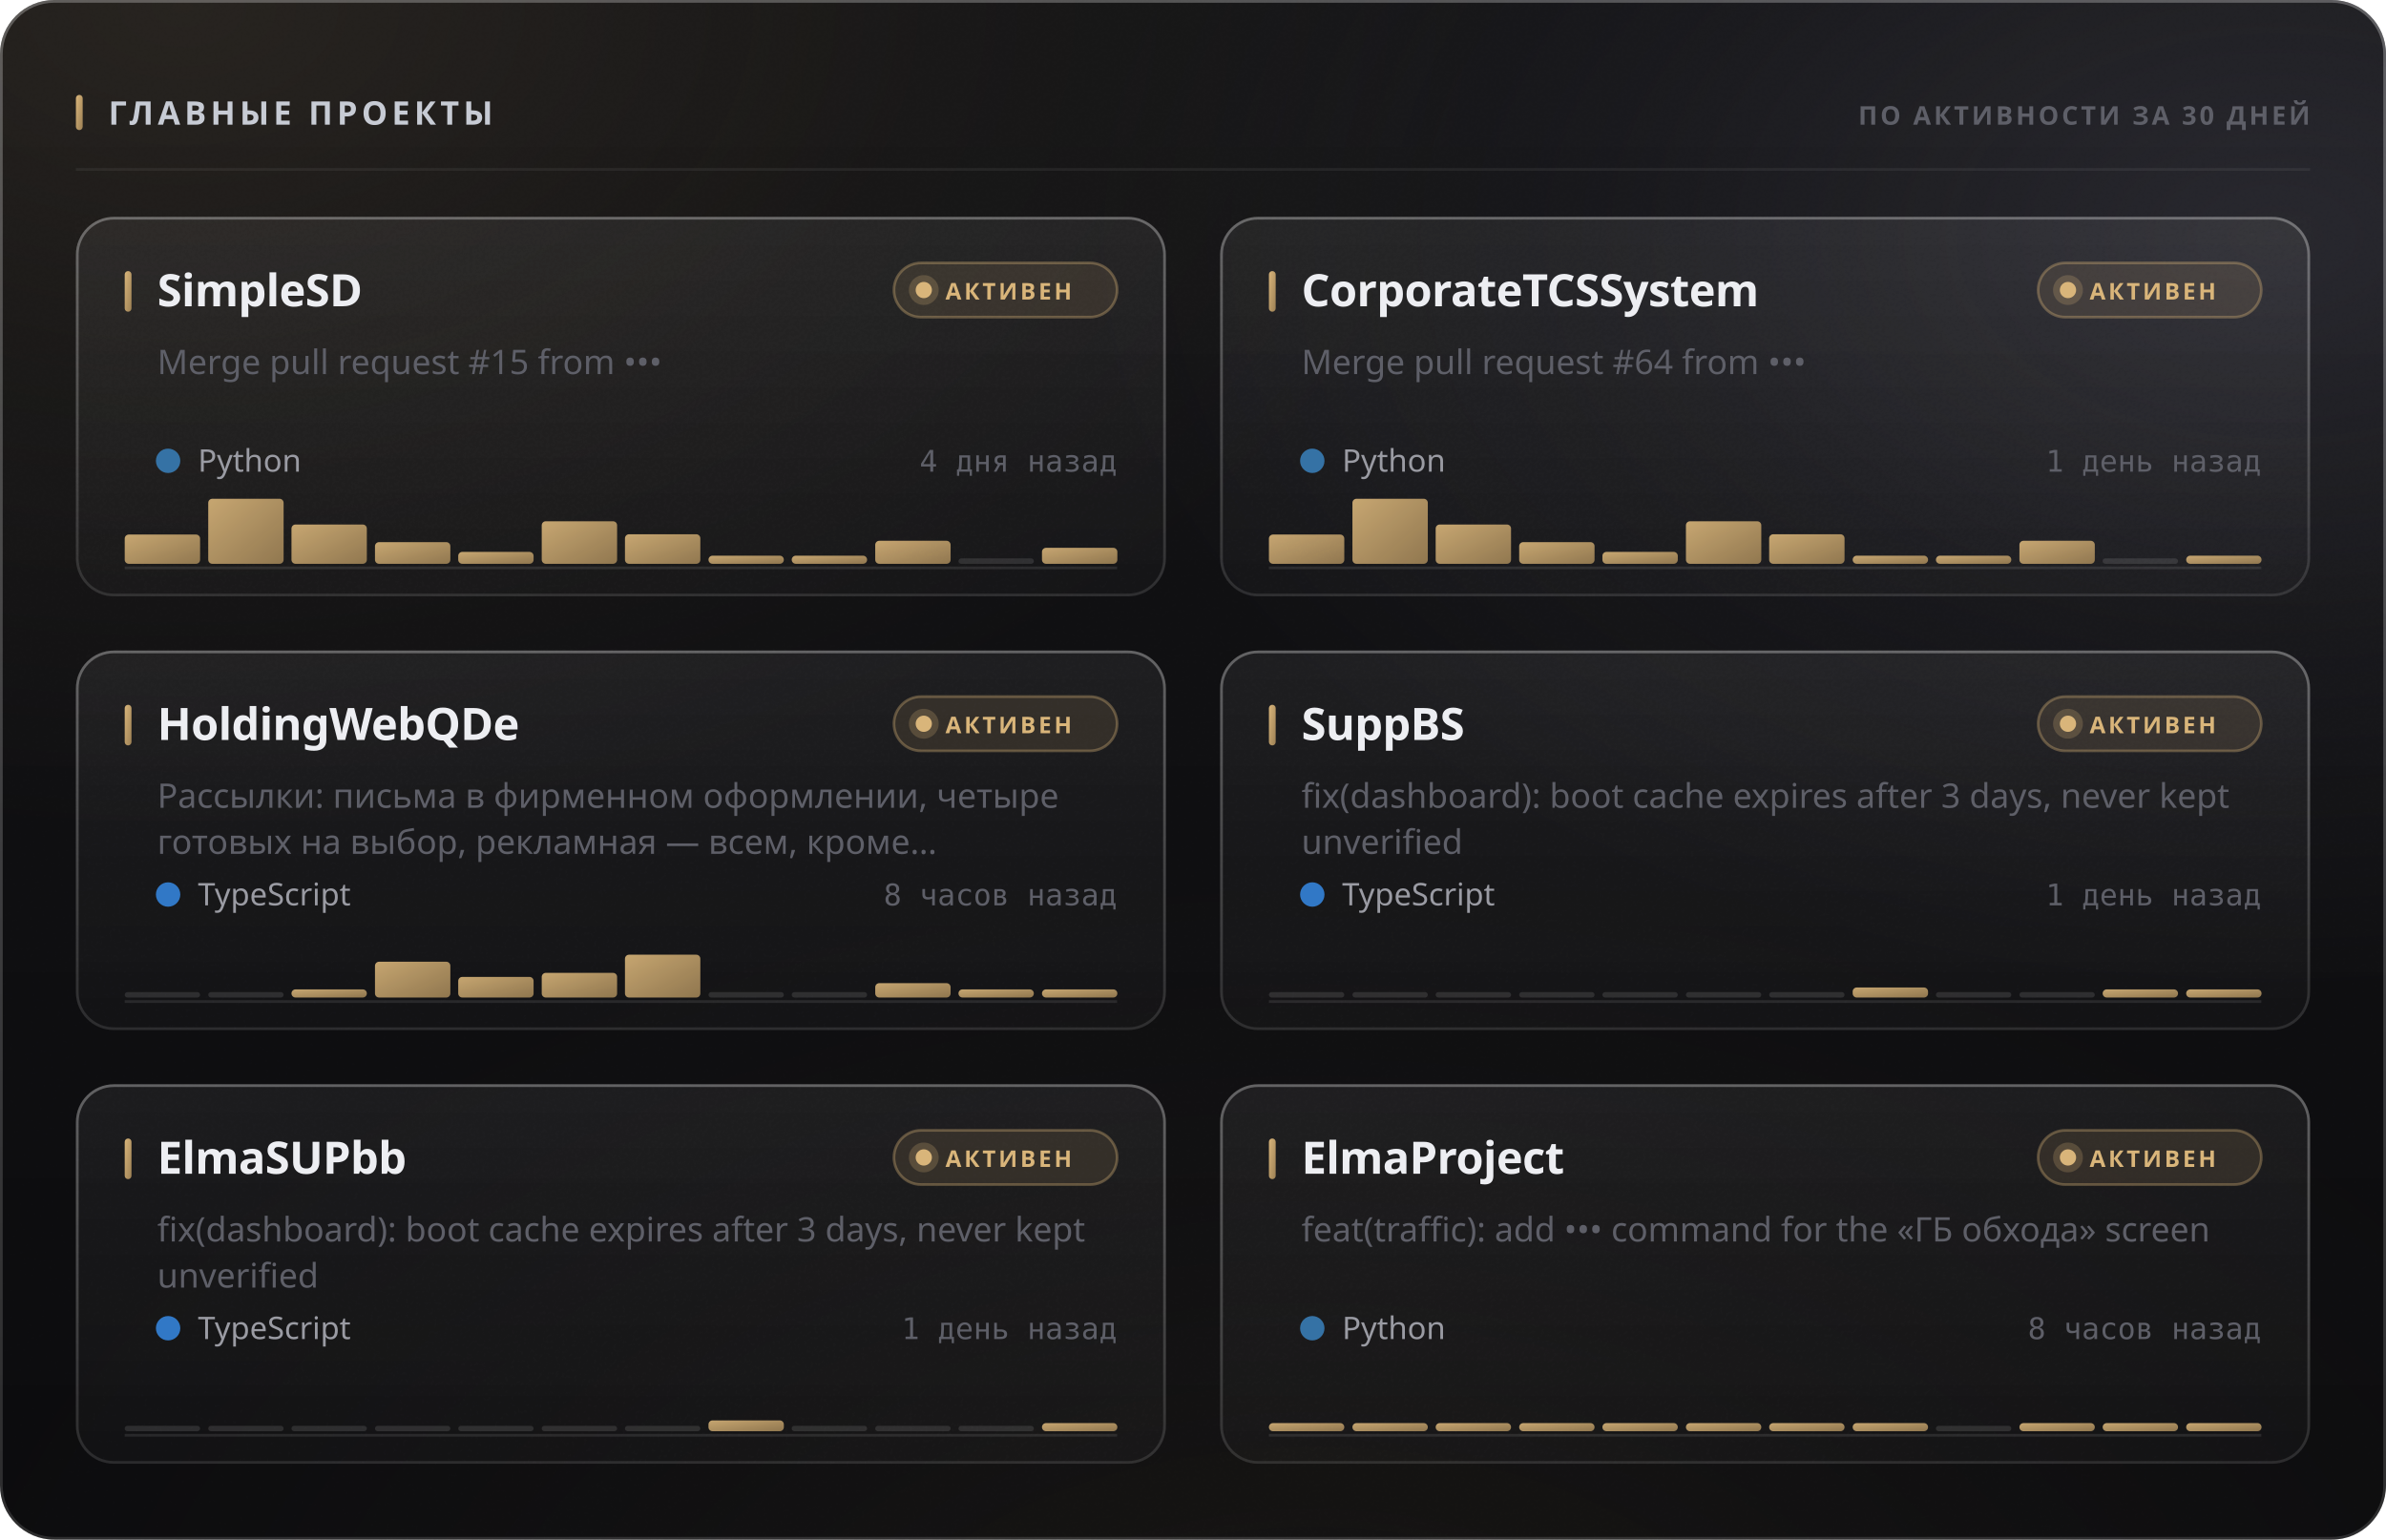
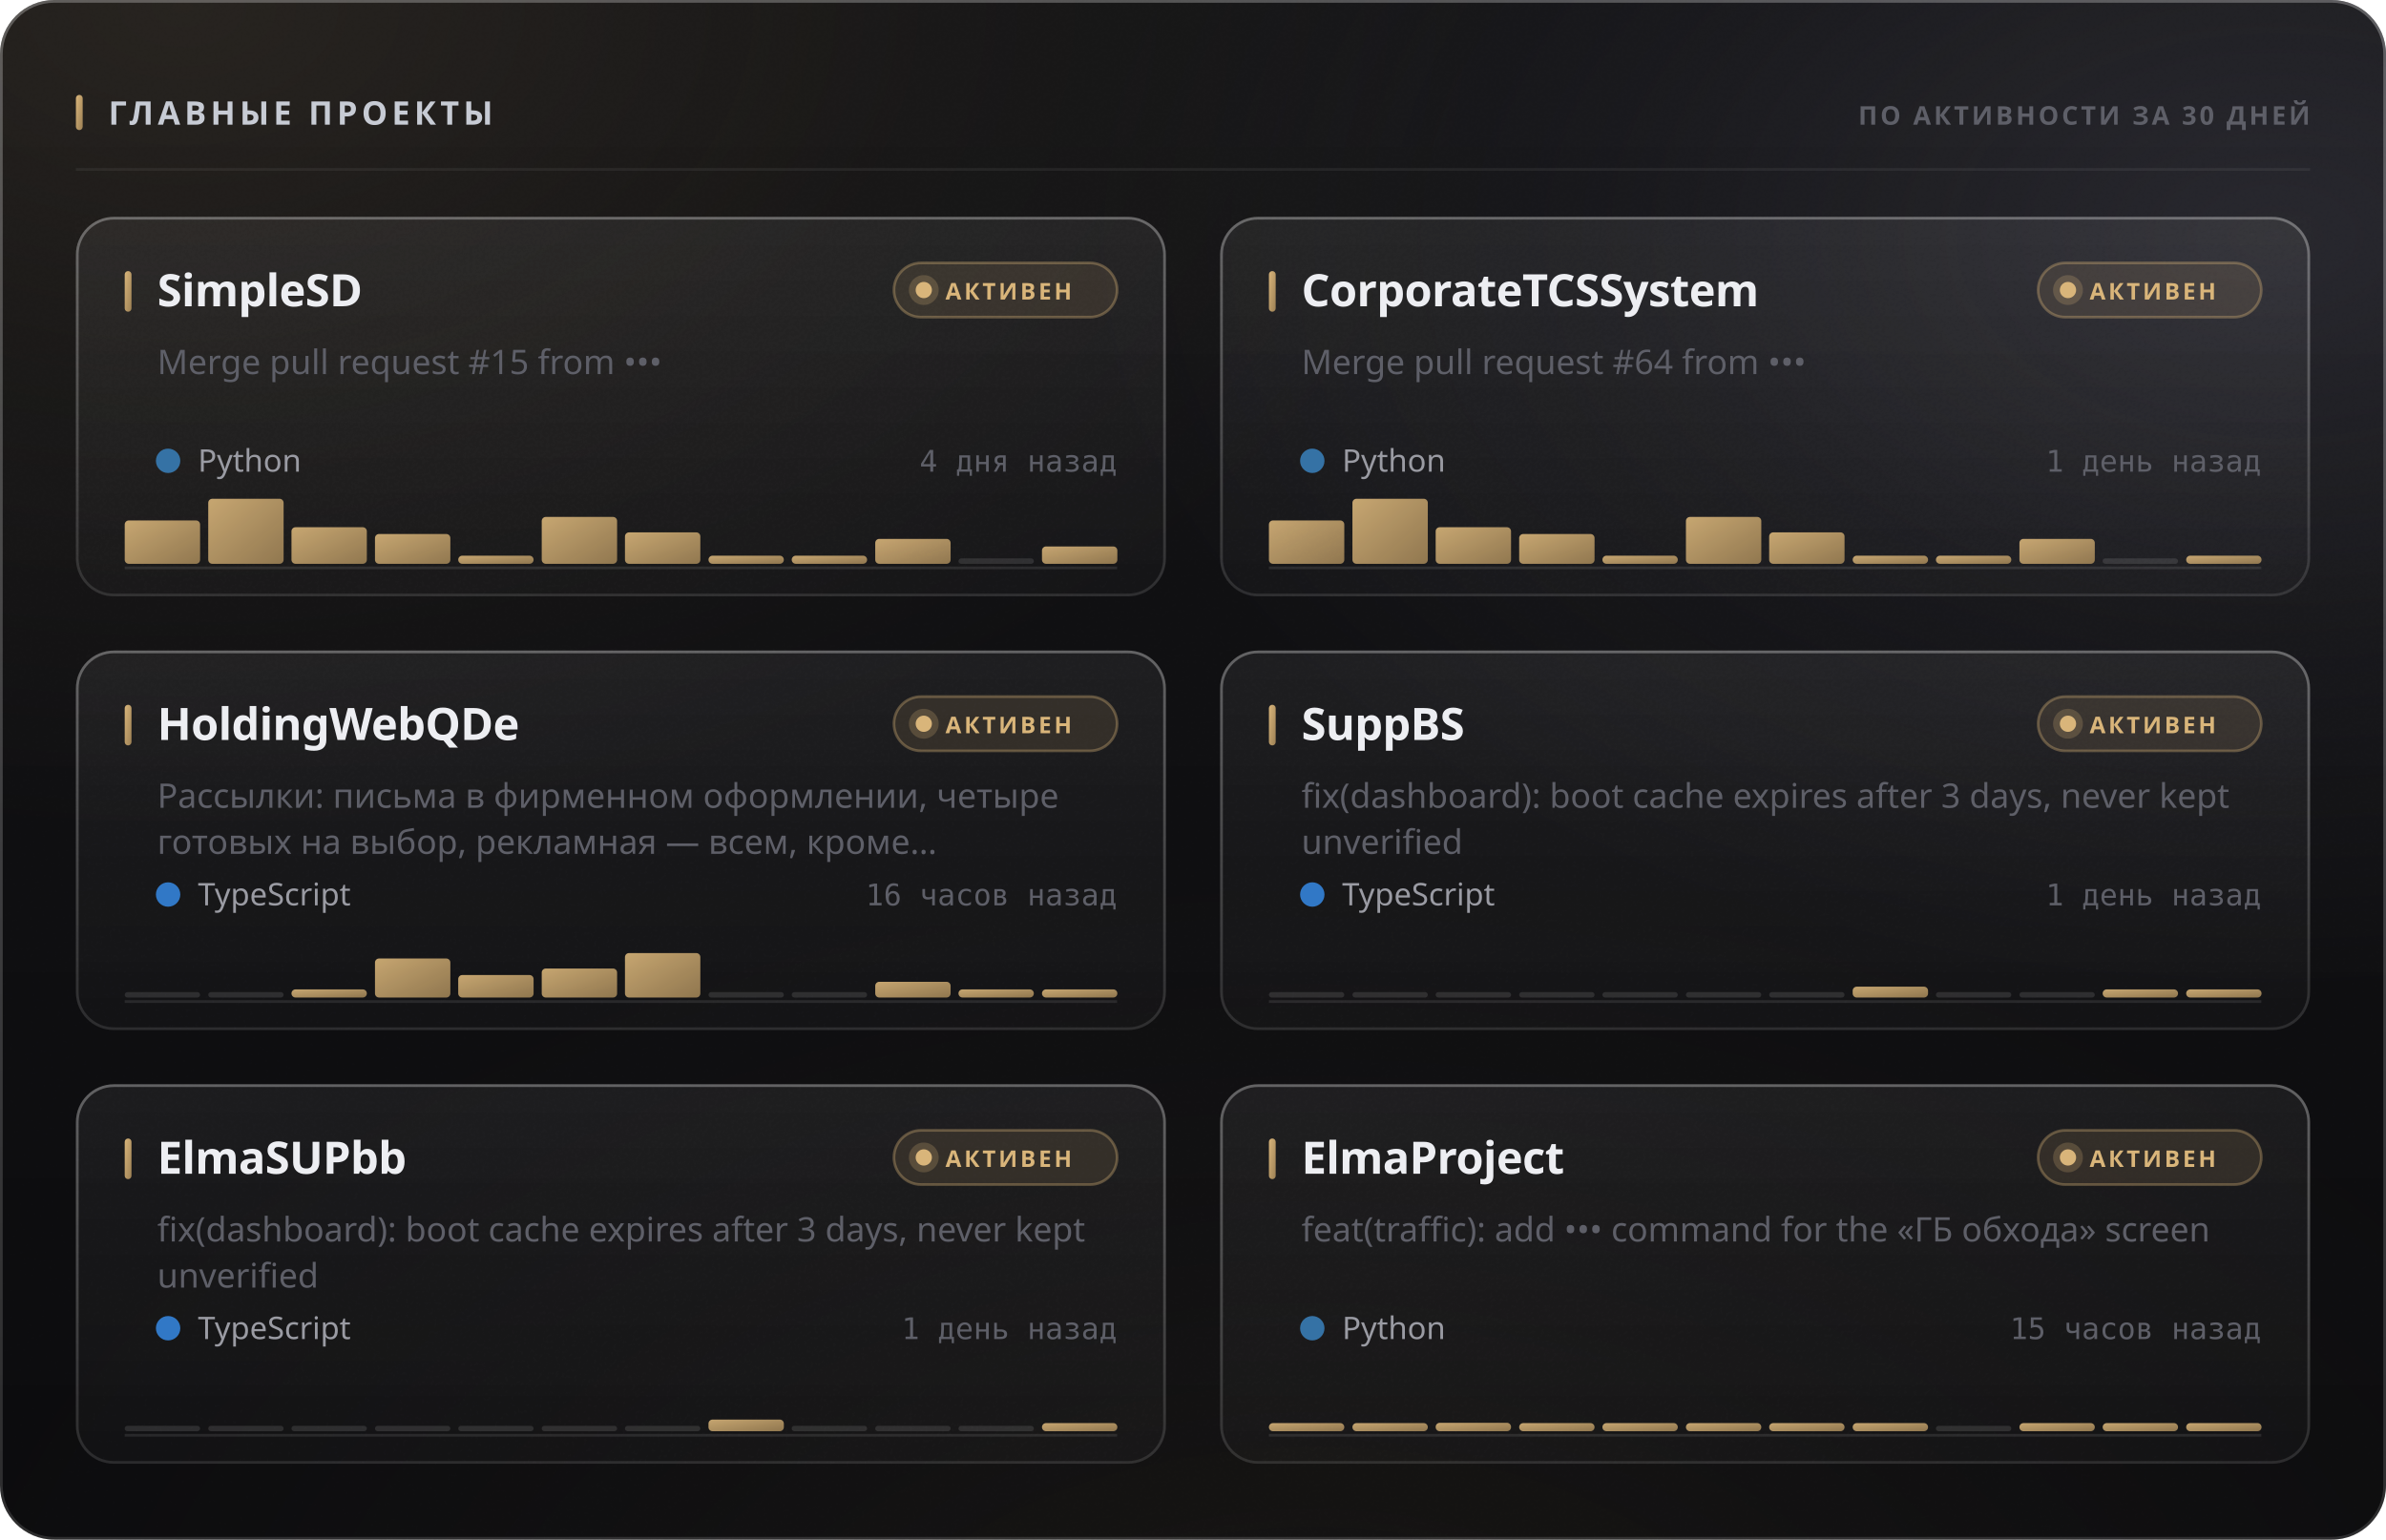
<svg xmlns="http://www.w3.org/2000/svg" width="880" height="568" viewBox="0 0 880 568" role="img">
  <style>
  text { font-family: -apple-system, BlinkMacSystemFont, 'Segoe UI', 'Noto Sans', Helvetica, Arial, sans-serif; }
  .mono { font-family: ui-monospace, 'SF Mono', 'Cascadia Mono', 'DejaVu Sans Mono', Menlo, Consolas, monospace; font-variant-numeric: tabular-nums; }
  .caps { letter-spacing: .1em; text-transform: uppercase; }

  @keyframes sheen  { from { transform: translateX(-120%); } to { transform: translateX(260%); } }
  @keyframes rise   { from { opacity: 0; transform: translateY(6px); } to { opacity: 1; transform: none; } }
  @keyframes slide  { from { opacity: 0; transform: translateX(-8px); } to { opacity: 1; transform: none; } }
  @keyframes grow   { from { transform: scaleY(0); } to { transform: scaleY(1); } }
  @keyframes widen  { from { transform: scaleX(0); } to { transform: scaleX(1); } }
  @keyframes draw   { from { stroke-dashoffset: 200; } to { stroke-dashoffset: 0; } }

  .sheen { animation: sheen 5.5s cubic-bezier(.45,0,.2,1) infinite; }
  .rise  { animation: rise .5s cubic-bezier(.16,1,.3,1) both; }
  .slide { animation: slide .42s cubic-bezier(.16,1,.3,1) both; }
  .bar   { transform-box: fill-box; transform-origin: 50% 100%;
           animation: grow .62s cubic-bezier(.16,1,.3,1) both; }
  .fill  { transform-box: fill-box; transform-origin: 0% 50%;
           animation: widen .8s cubic-bezier(.16,1,.3,1) both; }
  /* The hidden start state lives in the keyframes, never in the static rule.
     A renderer that ignores CSS animations then falls back to the FINISHED
     state — a drawn line, visible text — instead of an empty panel. */
  .spark { stroke-dasharray: 200;
           animation: draw 1.1s cubic-bezier(.16,1,.3,1) both; }

  @media (prefers-reduced-motion: reduce) {
    .sheen { animation: none; opacity: 0; }
    .rise, .slide, .bar, .fill, .spark { animation: none; opacity: 1; transform: none;
                                         stroke-dashoffset: 0; }
  }</style>
  <defs>
    <filter id="grain5" x="0" y="0" width="100%" height="100%">
      <feTurbulence type="fractalNoise" baseFrequency="0.85" numOctaves="3" stitchTiles="stitch" />
      <feColorMatrix type="saturate" values="0" />
    </filter>
    <linearGradient id="accent1" x1="0" y1="0" x2="1" y2="1">
      <stop offset="0%" stop-color="#d9b57a" />
      <stop offset="100%" stop-color="#9d8155" />
    </linearGradient>
    <radialGradient id="aurora6" cx="0.08" cy="0" r="0.55">
      <stop offset="0%" stop-color="#d9b47a" stop-opacity="0.1" />
      <stop offset="55%" stop-color="#d9b47a" stop-opacity="0.035" />
      <stop offset="100%" stop-color="#d9b47a" stop-opacity="0" />
    </radialGradient>
    <radialGradient id="aurora7" cx="0.95" cy="0.15" r="0.5">
      <stop offset="0%" stop-color="#706f83" stop-opacity="0.22" />
      <stop offset="55%" stop-color="#706f83" stop-opacity="0.077" />
      <stop offset="100%" stop-color="#706f83" stop-opacity="0" />
    </radialGradient>
    <radialGradient id="aurora8" cx="0.55" cy="1.15" r="0.6">
      <stop offset="0%" stop-color="#b39b74" stop-opacity="0.07" />
      <stop offset="55%" stop-color="#b39b74" stop-opacity="0.025" />
      <stop offset="100%" stop-color="#b39b74" stop-opacity="0" />
    </radialGradient>
    <linearGradient id="glass2" x1="0" y1="0" x2="0" y2="1">
      <stop offset="0%" stop-color="#ffffff" stop-opacity="0.036" />
      <stop offset="100%" stop-color="#ffffff" stop-opacity="0.007" />
    </linearGradient>
    <linearGradient id="rim3" x1="0" y1="0" x2="0" y2="1">
      <stop offset="0%" stop-color="#ffffff" stop-opacity="0.182" />
      <stop offset="100%" stop-color="#ffffff" stop-opacity="0.025" />
    </linearGradient>
    <linearGradient id="spec4" x1="0" y1="0" x2="1" y2="0">
      <stop offset="0%" stop-color="#ffffff" stop-opacity="0" />
      <stop offset="35%" stop-color="#ffffff" stop-opacity="0.336" />
      <stop offset="70%" stop-color="#ffffff" stop-opacity="0.118" />
      <stop offset="100%" stop-color="#ffffff" stop-opacity="0" />
    </linearGradient>
    <linearGradient id="cardglass9" x1="0" y1="0" x2="0" y2="1">
      <stop offset="0%" stop-color="#ffffff" stop-opacity="0.06" />
      <stop offset="100%" stop-color="#ffffff" stop-opacity="0.018" />
    </linearGradient>
    <linearGradient id="cardrim10" x1="0" y1="0" x2="0" y2="1">
      <stop offset="0%" stop-color="#ffffff" stop-opacity="0.26" />
      <stop offset="100%" stop-color="#ffffff" stop-opacity="0.05" />
    </linearGradient>
    <linearGradient id="cardspec11" x1="0" y1="0" x2="1" y2="0">
      <stop offset="0%" stop-color="#ffffff" stop-opacity="0" />
      <stop offset="35%" stop-color="#ffffff" stop-opacity="0.42" />
      <stop offset="70%" stop-color="#ffffff" stop-opacity="0.147" />
      <stop offset="100%" stop-color="#ffffff" stop-opacity="0" />
    </linearGradient>
    <linearGradient id="cardglass12" x1="0" y1="0" x2="0" y2="1">
      <stop offset="0%" stop-color="#ffffff" stop-opacity="0.06" />
      <stop offset="100%" stop-color="#ffffff" stop-opacity="0.018" />
    </linearGradient>
    <linearGradient id="cardrim13" x1="0" y1="0" x2="0" y2="1">
      <stop offset="0%" stop-color="#ffffff" stop-opacity="0.26" />
      <stop offset="100%" stop-color="#ffffff" stop-opacity="0.05" />
    </linearGradient>
    <linearGradient id="cardspec14" x1="0" y1="0" x2="1" y2="0">
      <stop offset="0%" stop-color="#ffffff" stop-opacity="0" />
      <stop offset="35%" stop-color="#ffffff" stop-opacity="0.42" />
      <stop offset="70%" stop-color="#ffffff" stop-opacity="0.147" />
      <stop offset="100%" stop-color="#ffffff" stop-opacity="0" />
    </linearGradient>
    <linearGradient id="cardglass15" x1="0" y1="0" x2="0" y2="1">
      <stop offset="0%" stop-color="#ffffff" stop-opacity="0.06" />
      <stop offset="100%" stop-color="#ffffff" stop-opacity="0.018" />
    </linearGradient>
    <linearGradient id="cardrim16" x1="0" y1="0" x2="0" y2="1">
      <stop offset="0%" stop-color="#ffffff" stop-opacity="0.26" />
      <stop offset="100%" stop-color="#ffffff" stop-opacity="0.05" />
    </linearGradient>
    <linearGradient id="cardspec17" x1="0" y1="0" x2="1" y2="0">
      <stop offset="0%" stop-color="#ffffff" stop-opacity="0" />
      <stop offset="35%" stop-color="#ffffff" stop-opacity="0.42" />
      <stop offset="70%" stop-color="#ffffff" stop-opacity="0.147" />
      <stop offset="100%" stop-color="#ffffff" stop-opacity="0" />
    </linearGradient>
    <linearGradient id="cardglass18" x1="0" y1="0" x2="0" y2="1">
      <stop offset="0%" stop-color="#ffffff" stop-opacity="0.06" />
      <stop offset="100%" stop-color="#ffffff" stop-opacity="0.018" />
    </linearGradient>
    <linearGradient id="cardrim19" x1="0" y1="0" x2="0" y2="1">
      <stop offset="0%" stop-color="#ffffff" stop-opacity="0.26" />
      <stop offset="100%" stop-color="#ffffff" stop-opacity="0.05" />
    </linearGradient>
    <linearGradient id="cardspec20" x1="0" y1="0" x2="1" y2="0">
      <stop offset="0%" stop-color="#ffffff" stop-opacity="0" />
      <stop offset="35%" stop-color="#ffffff" stop-opacity="0.42" />
      <stop offset="70%" stop-color="#ffffff" stop-opacity="0.147" />
      <stop offset="100%" stop-color="#ffffff" stop-opacity="0" />
    </linearGradient>
    <linearGradient id="cardglass21" x1="0" y1="0" x2="0" y2="1">
      <stop offset="0%" stop-color="#ffffff" stop-opacity="0.06" />
      <stop offset="100%" stop-color="#ffffff" stop-opacity="0.018" />
    </linearGradient>
    <linearGradient id="cardrim22" x1="0" y1="0" x2="0" y2="1">
      <stop offset="0%" stop-color="#ffffff" stop-opacity="0.26" />
      <stop offset="100%" stop-color="#ffffff" stop-opacity="0.05" />
    </linearGradient>
    <linearGradient id="cardspec23" x1="0" y1="0" x2="1" y2="0">
      <stop offset="0%" stop-color="#ffffff" stop-opacity="0" />
      <stop offset="35%" stop-color="#ffffff" stop-opacity="0.42" />
      <stop offset="70%" stop-color="#ffffff" stop-opacity="0.147" />
      <stop offset="100%" stop-color="#ffffff" stop-opacity="0" />
    </linearGradient>
    <linearGradient id="cardglass24" x1="0" y1="0" x2="0" y2="1">
      <stop offset="0%" stop-color="#ffffff" stop-opacity="0.06" />
      <stop offset="100%" stop-color="#ffffff" stop-opacity="0.018" />
    </linearGradient>
    <linearGradient id="cardrim25" x1="0" y1="0" x2="0" y2="1">
      <stop offset="0%" stop-color="#ffffff" stop-opacity="0.26" />
      <stop offset="100%" stop-color="#ffffff" stop-opacity="0.05" />
    </linearGradient>
    <linearGradient id="cardspec26" x1="0" y1="0" x2="1" y2="0">
      <stop offset="0%" stop-color="#ffffff" stop-opacity="0" />
      <stop offset="35%" stop-color="#ffffff" stop-opacity="0.42" />
      <stop offset="70%" stop-color="#ffffff" stop-opacity="0.147" />
      <stop offset="100%" stop-color="#ffffff" stop-opacity="0" />
    </linearGradient>
  </defs>
  <rect width="880" height="568" rx="20" fill="#0a0a0c" />
  <rect width="880" height="568" rx="20" fill="url(#aurora6)" />
  <rect width="880" height="568" rx="20" fill="url(#aurora7)" />
  <rect width="880" height="568" rx="20" fill="url(#aurora8)" />
  <rect width="880" height="568" rx="20" fill="url(#glass2)" />
  <rect width="880" height="568" rx="20" filter="url(#grain5)" opacity="0.085" style="mix-blend-mode:overlay" />
  <rect x=".5" y=".5" width="879" height="567" rx="19.5" fill="none" stroke="rgba(255,255,255,0.11)" />
  <rect x=".5" y=".5" width="879" height="567" rx="19.5" fill="none" stroke="url(#rim3)" />
  <path d="M20 1 H860" stroke="url(#spec4)" stroke-width="1.2" fill="none" />
  <rect x="28" y="35" width="2.5" height="13" rx="1.25" fill="url(#accent1)" />
  <text x="40" y="46" font-size="12" font-weight="700" fill="#c7cbd4" letter-spacing="0.13em">ГЛАВНЫЕ ПРОЕКТЫ</text>
  <text x="852" y="46" font-size="9.5" font-weight="600" fill="#5e5f68" text-anchor="end" letter-spacing="0.11em">ПО АКТИВНОСТИ ЗА 30 ДНЕЙ</text>
  <path d="M28 62.5 H852" stroke="rgba(255,255,255,0.06)" stroke-width="1" />
  <g class="rise" opacity="1" style="">
    <rect x="28" y="80" width="402" height="140" rx="14" fill="url(#cardglass9)" />
    <rect x="28" y="80" width="402" height="140" rx="14" filter="url(#grain5)" opacity="0.068" style="mix-blend-mode:overlay" />
    <rect x="28.5" y="80.5" width="401" height="139" rx="13.5" fill="none" stroke="rgba(255,255,255,0.06)" />
    <rect x="28.5" y="80.5" width="401" height="139" rx="13.5" fill="none" stroke="url(#cardrim10)" />
    <path d="M42 81 H416" stroke="url(#cardspec11)" stroke-width="1" fill="none" />
    <rect x="46" y="100" width="2.5" height="15" rx="1.25" fill="url(#accent1)" />
    <text x="58" y="113" font-size="16.5" font-weight="700" fill="#edeef2" letter-spacing="-0.01em">SimpleSD</text>
    <rect x="329.709" y="97" width="82.291" height="20" rx="10" fill="rgba(217,181,122,0.12)" stroke="rgba(217,181,122,0.35)" />
    <circle cx="340.709" cy="107" r="3" fill="#d9b57a" />
    <circle cx="340.709" cy="107" r="5.5" fill="#d9b57a" opacity=".22" />
    <text x="348.709" y="110.5" font-size="8.5" font-weight="700" fill="#d9b57a" letter-spacing="0.12em">АКТИВЕН</text>
    <text x="58" y="138" font-size="12.5" font-weight="400" fill="#5e5f68">Merge pull request #15 from •••</text>
    <circle cx="62" cy="170" r="4.5" fill="#3572A5" />
    <text x="73" y="174" font-size="11.5" font-weight="400" fill="#9a9ba3">Python</text>
    <text x="412" y="174" font-size="11" font-weight="400" fill="#5e5f68" text-anchor="end" class="mono">4 дня назад</text>
    <path d="M46 209.5 H412" stroke="rgba(255,255,255,0.096)" stroke-width="1" />
    <g class="bar" style="animation-delay:0.18s">
-       <rect x="46.0" y="197.2" width="27.8" height="10.8" rx="1.5" fill="url(#accent1)" opacity="0.9" />
+       <rect x="46.0" y="192.0" width="27.8" height="16.0" rx="1.5" fill="url(#accent1)" opacity="0.9" />
      <rect x="76.8" y="184.0" width="27.8" height="24.0" rx="1.5" fill="url(#accent1)" opacity="0.9" />
-       <rect x="107.5" y="193.5" width="27.8" height="14.5" rx="1.5" fill="url(#accent1)" opacity="0.9" />
-       <rect x="138.3" y="200.0" width="27.8" height="8.0" rx="1.5" fill="url(#accent1)" opacity="0.9" />
-       <rect x="169.0" y="203.6" width="27.8" height="4.4" rx="1.5" fill="url(#accent1)" opacity="0.9" />
-       <rect x="199.8" y="192.3" width="27.8" height="15.7" rx="1.5" fill="url(#accent1)" opacity="0.9" />
-       <rect x="230.5" y="197.1" width="27.8" height="10.9" rx="1.5" fill="url(#accent1)" opacity="0.9" />
+       <rect x="107.5" y="194.5" width="27.8" height="13.5" rx="1.5" fill="url(#accent1)" opacity="0.9" />
+       <rect x="138.3" y="197.0" width="27.8" height="11.0" rx="1.5" fill="url(#accent1)" opacity="0.9" />
+       <rect x="169.0" y="205.0" width="27.8" height="3.0" rx="1.5" fill="url(#accent1)" opacity="0.9" />
+       <rect x="199.8" y="190.7" width="27.8" height="17.3" rx="1.5" fill="url(#accent1)" opacity="0.9" />
+       <rect x="230.5" y="196.4" width="27.8" height="11.6" rx="1.5" fill="url(#accent1)" opacity="0.9" />
      <rect x="261.3" y="205.0" width="27.8" height="3.0" rx="1.5" fill="url(#accent1)" opacity="0.9" />
      <rect x="292.0" y="205.0" width="27.8" height="3.0" rx="1.5" fill="url(#accent1)" opacity="0.9" />
-       <rect x="322.8" y="199.5" width="27.8" height="8.5" rx="1.5" fill="url(#accent1)" opacity="0.9" />
+       <rect x="322.8" y="198.8" width="27.8" height="9.2" rx="1.5" fill="url(#accent1)" opacity="0.9" />
      <rect x="353.5" y="206.0" width="27.8" height="2" rx="1" fill="rgba(255,255,255,0.11)" />
-       <rect x="384.3" y="202.1" width="27.8" height="5.9" rx="1.5" fill="url(#accent1)" opacity="0.9" />
+       <rect x="384.3" y="201.6" width="27.8" height="6.4" rx="1.5" fill="url(#accent1)" opacity="0.9" />
    </g>
  </g>
  <g class="rise" opacity="1" style=" animation-delay:0.055s;">
    <rect x="450" y="80" width="402" height="140" rx="14" fill="url(#cardglass12)" />
    <rect x="450" y="80" width="402" height="140" rx="14" filter="url(#grain5)" opacity="0.068" style="mix-blend-mode:overlay" />
    <rect x="450.5" y="80.5" width="401" height="139" rx="13.5" fill="none" stroke="rgba(255,255,255,0.06)" />
    <rect x="450.5" y="80.5" width="401" height="139" rx="13.5" fill="none" stroke="url(#cardrim13)" />
    <path d="M464 81 H838" stroke="url(#cardspec14)" stroke-width="1" fill="none" />
    <rect x="468" y="100" width="2.5" height="15" rx="1.25" fill="url(#accent1)" />
    <text x="480" y="113" font-size="16.5" font-weight="700" fill="#edeef2" letter-spacing="-0.01em">CorporateTCSSystem</text>
    <rect x="751.709" y="97" width="82.291" height="20" rx="10" fill="rgba(217,181,122,0.12)" stroke="rgba(217,181,122,0.35)" />
    <circle cx="762.709" cy="107" r="3" fill="#d9b57a" />
    <circle cx="762.709" cy="107" r="5.5" fill="#d9b57a" opacity=".22" />
    <text x="770.709" y="110.5" font-size="8.5" font-weight="700" fill="#d9b57a" letter-spacing="0.12em">АКТИВЕН</text>
    <text x="480" y="138" font-size="12.5" font-weight="400" fill="#5e5f68">Merge pull request #64 from •••</text>
    <circle cx="484" cy="170" r="4.5" fill="#3572A5" />
    <text x="495" y="174" font-size="11.5" font-weight="400" fill="#9a9ba3">Python</text>
    <text x="834" y="174" font-size="11" font-weight="400" fill="#5e5f68" text-anchor="end" class="mono">1 день назад</text>
    <path d="M468 209.5 H834" stroke="rgba(255,255,255,0.096)" stroke-width="1" />
    <g class="bar" style="animation-delay:0.24s">
-       <rect x="468.0" y="197.2" width="27.8" height="10.8" rx="1.5" fill="url(#accent1)" opacity="0.9" />
+       <rect x="468.0" y="192.0" width="27.8" height="16.0" rx="1.5" fill="url(#accent1)" opacity="0.9" />
      <rect x="498.8" y="184.0" width="27.8" height="24.0" rx="1.5" fill="url(#accent1)" opacity="0.9" />
-       <rect x="529.5" y="193.5" width="27.8" height="14.5" rx="1.5" fill="url(#accent1)" opacity="0.9" />
-       <rect x="560.3" y="200.0" width="27.8" height="8.0" rx="1.5" fill="url(#accent1)" opacity="0.9" />
-       <rect x="591.0" y="203.6" width="27.8" height="4.4" rx="1.5" fill="url(#accent1)" opacity="0.9" />
-       <rect x="621.8" y="192.3" width="27.8" height="15.7" rx="1.5" fill="url(#accent1)" opacity="0.9" />
-       <rect x="652.5" y="197.1" width="27.8" height="10.9" rx="1.5" fill="url(#accent1)" opacity="0.9" />
+       <rect x="529.5" y="194.5" width="27.8" height="13.5" rx="1.5" fill="url(#accent1)" opacity="0.9" />
+       <rect x="560.3" y="197.0" width="27.8" height="11.0" rx="1.5" fill="url(#accent1)" opacity="0.9" />
+       <rect x="591.0" y="205.0" width="27.8" height="3.0" rx="1.5" fill="url(#accent1)" opacity="0.9" />
+       <rect x="621.8" y="190.7" width="27.8" height="17.3" rx="1.5" fill="url(#accent1)" opacity="0.9" />
+       <rect x="652.5" y="196.4" width="27.8" height="11.6" rx="1.5" fill="url(#accent1)" opacity="0.9" />
      <rect x="683.3" y="205.0" width="27.8" height="3.0" rx="1.5" fill="url(#accent1)" opacity="0.9" />
      <rect x="714.0" y="205.0" width="27.8" height="3.0" rx="1.5" fill="url(#accent1)" opacity="0.9" />
-       <rect x="744.8" y="199.5" width="27.8" height="8.5" rx="1.5" fill="url(#accent1)" opacity="0.9" />
+       <rect x="744.8" y="198.8" width="27.8" height="9.2" rx="1.5" fill="url(#accent1)" opacity="0.9" />
      <rect x="775.5" y="206.0" width="27.8" height="2" rx="1" fill="rgba(255,255,255,0.11)" />
      <rect x="806.3" y="205.0" width="27.8" height="3.0" rx="1.5" fill="url(#accent1)" opacity="0.9" />
    </g>
  </g>
  <g class="rise" opacity="1" style=" animation-delay:0.110s;">
    <rect x="28" y="240" width="402" height="140" rx="14" fill="url(#cardglass15)" />
    <rect x="28" y="240" width="402" height="140" rx="14" filter="url(#grain5)" opacity="0.068" style="mix-blend-mode:overlay" />
    <rect x="28.5" y="240.5" width="401" height="139" rx="13.5" fill="none" stroke="rgba(255,255,255,0.06)" />
    <rect x="28.5" y="240.5" width="401" height="139" rx="13.5" fill="none" stroke="url(#cardrim16)" />
    <path d="M42 241 H416" stroke="url(#cardspec17)" stroke-width="1" fill="none" />
    <rect x="46" y="260" width="2.5" height="15" rx="1.25" fill="url(#accent1)" />
    <text x="58" y="273" font-size="16.5" font-weight="700" fill="#edeef2" letter-spacing="-0.01em">HoldingWebQDe</text>
    <rect x="329.709" y="257" width="82.291" height="20" rx="10" fill="rgba(217,181,122,0.12)" stroke="rgba(217,181,122,0.35)" />
    <circle cx="340.709" cy="267" r="3" fill="#d9b57a" />
    <circle cx="340.709" cy="267" r="5.5" fill="#d9b57a" opacity=".22" />
    <text x="348.709" y="270.5" font-size="8.5" font-weight="700" fill="#d9b57a" letter-spacing="0.12em">АКТИВЕН</text>
    <text x="58" y="298" font-size="12.5" font-weight="400" fill="#5e5f68">Рассылки: письма в фирменном оформлении, четыре</text>
    <text x="58" y="315" font-size="12.5" font-weight="400" fill="#5e5f68">готовых на выбор, рекламная — всем, кроме…</text>
    <circle cx="62" cy="330" r="4.5" fill="#3178c6" />
    <text x="73" y="334" font-size="11.5" font-weight="400" fill="#9a9ba3">TypeScript</text>
-     <text x="412" y="334" font-size="11" font-weight="400" fill="#5e5f68" text-anchor="end" class="mono">8 часов назад</text>
+     <text x="412" y="334" font-size="11" font-weight="400" fill="#5e5f68" text-anchor="end" class="mono">16 часов назад</text>
    <path d="M46 369.5 H412" stroke="rgba(255,255,255,0.096)" stroke-width="1" />
    <g class="bar" style="animation-delay:0.3s">
      <rect x="46.0" y="366.0" width="27.8" height="2" rx="1" fill="rgba(255,255,255,0.11)" />
      <rect x="76.8" y="366.0" width="27.8" height="2" rx="1" fill="rgba(255,255,255,0.11)" />
      <rect x="107.5" y="365.0" width="27.8" height="3.0" rx="1.5" fill="url(#accent1)" opacity="0.9" />
-       <rect x="138.3" y="354.8" width="27.8" height="13.2" rx="1.5" fill="url(#accent1)" opacity="0.9" />
-       <rect x="169.0" y="360.4" width="27.8" height="7.6" rx="1.5" fill="url(#accent1)" opacity="0.9" />
-       <rect x="199.8" y="358.9" width="27.8" height="9.1" rx="1.5" fill="url(#accent1)" opacity="0.9" />
-       <rect x="230.5" y="352.2" width="27.8" height="15.8" rx="1.5" fill="url(#accent1)" opacity="0.9" />
+       <rect x="138.3" y="353.6" width="27.8" height="14.4" rx="1.5" fill="url(#accent1)" opacity="0.9" />
+       <rect x="169.0" y="359.7" width="27.8" height="8.3" rx="1.5" fill="url(#accent1)" opacity="0.9" />
+       <rect x="199.8" y="357.3" width="27.8" height="10.7" rx="1.5" fill="url(#accent1)" opacity="0.9" />
+       <rect x="230.5" y="351.6" width="27.8" height="16.4" rx="1.5" fill="url(#accent1)" opacity="0.9" />
      <rect x="261.3" y="366.0" width="27.8" height="2" rx="1" fill="rgba(255,255,255,0.11)" />
      <rect x="292.0" y="366.0" width="27.8" height="2" rx="1" fill="rgba(255,255,255,0.11)" />
-       <rect x="322.8" y="362.7" width="27.8" height="5.3" rx="1.5" fill="url(#accent1)" opacity="0.9" />
+       <rect x="322.8" y="362.2" width="27.8" height="5.8" rx="1.5" fill="url(#accent1)" opacity="0.9" />
      <rect x="353.5" y="365.0" width="27.8" height="3.0" rx="1.5" fill="url(#accent1)" opacity="0.9" />
      <rect x="384.3" y="365.0" width="27.8" height="3.0" rx="1.5" fill="url(#accent1)" opacity="0.9" />
    </g>
  </g>
  <g class="rise" opacity="1" style=" animation-delay:0.165s;">
    <rect x="450" y="240" width="402" height="140" rx="14" fill="url(#cardglass18)" />
    <rect x="450" y="240" width="402" height="140" rx="14" filter="url(#grain5)" opacity="0.068" style="mix-blend-mode:overlay" />
    <rect x="450.5" y="240.5" width="401" height="139" rx="13.5" fill="none" stroke="rgba(255,255,255,0.06)" />
    <rect x="450.5" y="240.5" width="401" height="139" rx="13.5" fill="none" stroke="url(#cardrim19)" />
    <path d="M464 241 H838" stroke="url(#cardspec20)" stroke-width="1" fill="none" />
    <rect x="468" y="260" width="2.5" height="15" rx="1.25" fill="url(#accent1)" />
    <text x="480" y="273" font-size="16.5" font-weight="700" fill="#edeef2" letter-spacing="-0.01em">SuppBS</text>
    <rect x="751.709" y="257" width="82.291" height="20" rx="10" fill="rgba(217,181,122,0.12)" stroke="rgba(217,181,122,0.35)" />
    <circle cx="762.709" cy="267" r="3" fill="#d9b57a" />
    <circle cx="762.709" cy="267" r="5.5" fill="#d9b57a" opacity=".22" />
    <text x="770.709" y="270.5" font-size="8.5" font-weight="700" fill="#d9b57a" letter-spacing="0.12em">АКТИВЕН</text>
    <text x="480" y="298" font-size="12.5" font-weight="400" fill="#5e5f68">fix(dashboard): boot cache expires after 3 days, never kept</text>
    <text x="480" y="315" font-size="12.5" font-weight="400" fill="#5e5f68">unverified</text>
    <circle cx="484" cy="330" r="4.5" fill="#3178c6" />
    <text x="495" y="334" font-size="11.5" font-weight="400" fill="#9a9ba3">TypeScript</text>
    <text x="834" y="334" font-size="11" font-weight="400" fill="#5e5f68" text-anchor="end" class="mono">1 день назад</text>
    <path d="M468 369.5 H834" stroke="rgba(255,255,255,0.096)" stroke-width="1" />
    <g class="bar" style="animation-delay:0.36s">
      <rect x="468.0" y="366.0" width="27.8" height="2" rx="1" fill="rgba(255,255,255,0.11)" />
      <rect x="498.8" y="366.0" width="27.8" height="2" rx="1" fill="rgba(255,255,255,0.11)" />
      <rect x="529.5" y="366.0" width="27.8" height="2" rx="1" fill="rgba(255,255,255,0.11)" />
      <rect x="560.3" y="366.0" width="27.8" height="2" rx="1" fill="rgba(255,255,255,0.11)" />
      <rect x="591.0" y="366.0" width="27.8" height="2" rx="1" fill="rgba(255,255,255,0.11)" />
      <rect x="621.8" y="366.0" width="27.8" height="2" rx="1" fill="rgba(255,255,255,0.11)" />
      <rect x="652.5" y="366.0" width="27.8" height="2" rx="1" fill="rgba(255,255,255,0.11)" />
-       <rect x="683.3" y="364.3" width="27.8" height="3.7" rx="1.5" fill="url(#accent1)" opacity="0.9" />
+       <rect x="683.3" y="364.0" width="27.8" height="4.0" rx="1.5" fill="url(#accent1)" opacity="0.9" />
      <rect x="714.0" y="366.0" width="27.8" height="2" rx="1" fill="rgba(255,255,255,0.11)" />
      <rect x="744.8" y="366.0" width="27.8" height="2" rx="1" fill="rgba(255,255,255,0.11)" />
      <rect x="775.5" y="365.0" width="27.8" height="3.0" rx="1.5" fill="url(#accent1)" opacity="0.9" />
      <rect x="806.3" y="365.0" width="27.8" height="3.0" rx="1.5" fill="url(#accent1)" opacity="0.9" />
    </g>
  </g>
  <g class="rise" opacity="1" style=" animation-delay:0.220s;">
    <rect x="28" y="400" width="402" height="140" rx="14" fill="url(#cardglass21)" />
    <rect x="28" y="400" width="402" height="140" rx="14" filter="url(#grain5)" opacity="0.068" style="mix-blend-mode:overlay" />
    <rect x="28.5" y="400.5" width="401" height="139" rx="13.5" fill="none" stroke="rgba(255,255,255,0.06)" />
    <rect x="28.5" y="400.5" width="401" height="139" rx="13.5" fill="none" stroke="url(#cardrim22)" />
    <path d="M42 401 H416" stroke="url(#cardspec23)" stroke-width="1" fill="none" />
    <rect x="46" y="420" width="2.5" height="15" rx="1.25" fill="url(#accent1)" />
    <text x="58" y="433" font-size="16.5" font-weight="700" fill="#edeef2" letter-spacing="-0.01em">ElmaSUPbb</text>
    <rect x="329.709" y="417" width="82.291" height="20" rx="10" fill="rgba(217,181,122,0.12)" stroke="rgba(217,181,122,0.35)" />
    <circle cx="340.709" cy="427" r="3" fill="#d9b57a" />
    <circle cx="340.709" cy="427" r="5.5" fill="#d9b57a" opacity=".22" />
    <text x="348.709" y="430.5" font-size="8.5" font-weight="700" fill="#d9b57a" letter-spacing="0.12em">АКТИВЕН</text>
    <text x="58" y="458" font-size="12.5" font-weight="400" fill="#5e5f68">fix(dashboard): boot cache expires after 3 days, never kept</text>
    <text x="58" y="475" font-size="12.5" font-weight="400" fill="#5e5f68">unverified</text>
    <circle cx="62" cy="490" r="4.5" fill="#3178c6" />
    <text x="73" y="494" font-size="11.5" font-weight="400" fill="#9a9ba3">TypeScript</text>
    <text x="412" y="494" font-size="11" font-weight="400" fill="#5e5f68" text-anchor="end" class="mono">1 день назад</text>
    <path d="M46 529.5 H412" stroke="rgba(255,255,255,0.096)" stroke-width="1" />
    <g class="bar" style="animation-delay:0.42s">
      <rect x="46.0" y="526.0" width="27.8" height="2" rx="1" fill="rgba(255,255,255,0.11)" />
      <rect x="76.8" y="526.0" width="27.8" height="2" rx="1" fill="rgba(255,255,255,0.11)" />
      <rect x="107.5" y="526.0" width="27.8" height="2" rx="1" fill="rgba(255,255,255,0.11)" />
      <rect x="138.3" y="526.0" width="27.8" height="2" rx="1" fill="rgba(255,255,255,0.11)" />
      <rect x="169.0" y="526.0" width="27.8" height="2" rx="1" fill="rgba(255,255,255,0.11)" />
      <rect x="199.8" y="526.0" width="27.8" height="2" rx="1" fill="rgba(255,255,255,0.11)" />
      <rect x="230.5" y="526.0" width="27.8" height="2" rx="1" fill="rgba(255,255,255,0.11)" />
-       <rect x="261.3" y="524.0" width="27.8" height="4.0" rx="1.5" fill="url(#accent1)" opacity="0.9" />
+       <rect x="261.3" y="523.7" width="27.8" height="4.3" rx="1.5" fill="url(#accent1)" opacity="0.9" />
      <rect x="292.0" y="526.0" width="27.8" height="2" rx="1" fill="rgba(255,255,255,0.11)" />
      <rect x="322.8" y="526.0" width="27.8" height="2" rx="1" fill="rgba(255,255,255,0.11)" />
      <rect x="353.5" y="526.0" width="27.8" height="2" rx="1" fill="rgba(255,255,255,0.11)" />
      <rect x="384.3" y="525.0" width="27.8" height="3.0" rx="1.5" fill="url(#accent1)" opacity="0.9" />
    </g>
  </g>
  <g class="rise" opacity="1" style=" animation-delay:0.275s;">
    <rect x="450" y="400" width="402" height="140" rx="14" fill="url(#cardglass24)" />
    <rect x="450" y="400" width="402" height="140" rx="14" filter="url(#grain5)" opacity="0.068" style="mix-blend-mode:overlay" />
    <rect x="450.5" y="400.5" width="401" height="139" rx="13.5" fill="none" stroke="rgba(255,255,255,0.06)" />
    <rect x="450.5" y="400.5" width="401" height="139" rx="13.5" fill="none" stroke="url(#cardrim25)" />
    <path d="M464 401 H838" stroke="url(#cardspec26)" stroke-width="1" fill="none" />
    <rect x="468" y="420" width="2.5" height="15" rx="1.25" fill="url(#accent1)" />
    <text x="480" y="433" font-size="16.5" font-weight="700" fill="#edeef2" letter-spacing="-0.01em">ElmaProject</text>
    <rect x="751.709" y="417" width="82.291" height="20" rx="10" fill="rgba(217,181,122,0.12)" stroke="rgba(217,181,122,0.35)" />
    <circle cx="762.709" cy="427" r="3" fill="#d9b57a" />
    <circle cx="762.709" cy="427" r="5.5" fill="#d9b57a" opacity=".22" />
    <text x="770.709" y="430.5" font-size="8.5" font-weight="700" fill="#d9b57a" letter-spacing="0.12em">АКТИВЕН</text>
    <text x="480" y="458" font-size="12.5" font-weight="400" fill="#5e5f68">feat(traffic): add ••• command for the «ГБ обхода» screen</text>
    <circle cx="484" cy="490" r="4.5" fill="#3572A5" />
    <text x="495" y="494" font-size="11.5" font-weight="400" fill="#9a9ba3">Python</text>
-     <text x="834" y="494" font-size="11" font-weight="400" fill="#5e5f68" text-anchor="end" class="mono">8 часов назад</text>
+     <text x="834" y="494" font-size="11" font-weight="400" fill="#5e5f68" text-anchor="end" class="mono">15 часов назад</text>
    <path d="M468 529.5 H834" stroke="rgba(255,255,255,0.096)" stroke-width="1" />
    <g class="bar" style="animation-delay:0.48s">
      <rect x="468.0" y="525.0" width="27.8" height="3.0" rx="1.5" fill="url(#accent1)" opacity="0.9" />
      <rect x="498.8" y="525.0" width="27.8" height="3.0" rx="1.5" fill="url(#accent1)" opacity="0.9" />
-       <rect x="529.5" y="525.0" width="27.8" height="3.0" rx="1.5" fill="url(#accent1)" opacity="0.9" />
+       <rect x="529.5" y="524.9" width="27.8" height="3.1" rx="1.5" fill="url(#accent1)" opacity="0.9" />
      <rect x="560.3" y="525.0" width="27.8" height="3.0" rx="1.5" fill="url(#accent1)" opacity="0.9" />
      <rect x="591.0" y="525.0" width="27.8" height="3.0" rx="1.5" fill="url(#accent1)" opacity="0.9" />
      <rect x="621.8" y="525.0" width="27.8" height="3.0" rx="1.5" fill="url(#accent1)" opacity="0.9" />
      <rect x="652.5" y="525.0" width="27.8" height="3.0" rx="1.5" fill="url(#accent1)" opacity="0.9" />
      <rect x="683.3" y="525.0" width="27.8" height="3.0" rx="1.5" fill="url(#accent1)" opacity="0.9" />
      <rect x="714.0" y="526.0" width="27.8" height="2" rx="1" fill="rgba(255,255,255,0.11)" />
      <rect x="744.8" y="525.0" width="27.8" height="3.0" rx="1.5" fill="url(#accent1)" opacity="0.9" />
      <rect x="775.5" y="525.0" width="27.8" height="3.0" rx="1.5" fill="url(#accent1)" opacity="0.9" />
      <rect x="806.3" y="525.0" width="27.8" height="3.0" rx="1.5" fill="url(#accent1)" opacity="0.9" />
    </g>
  </g>
</svg>
